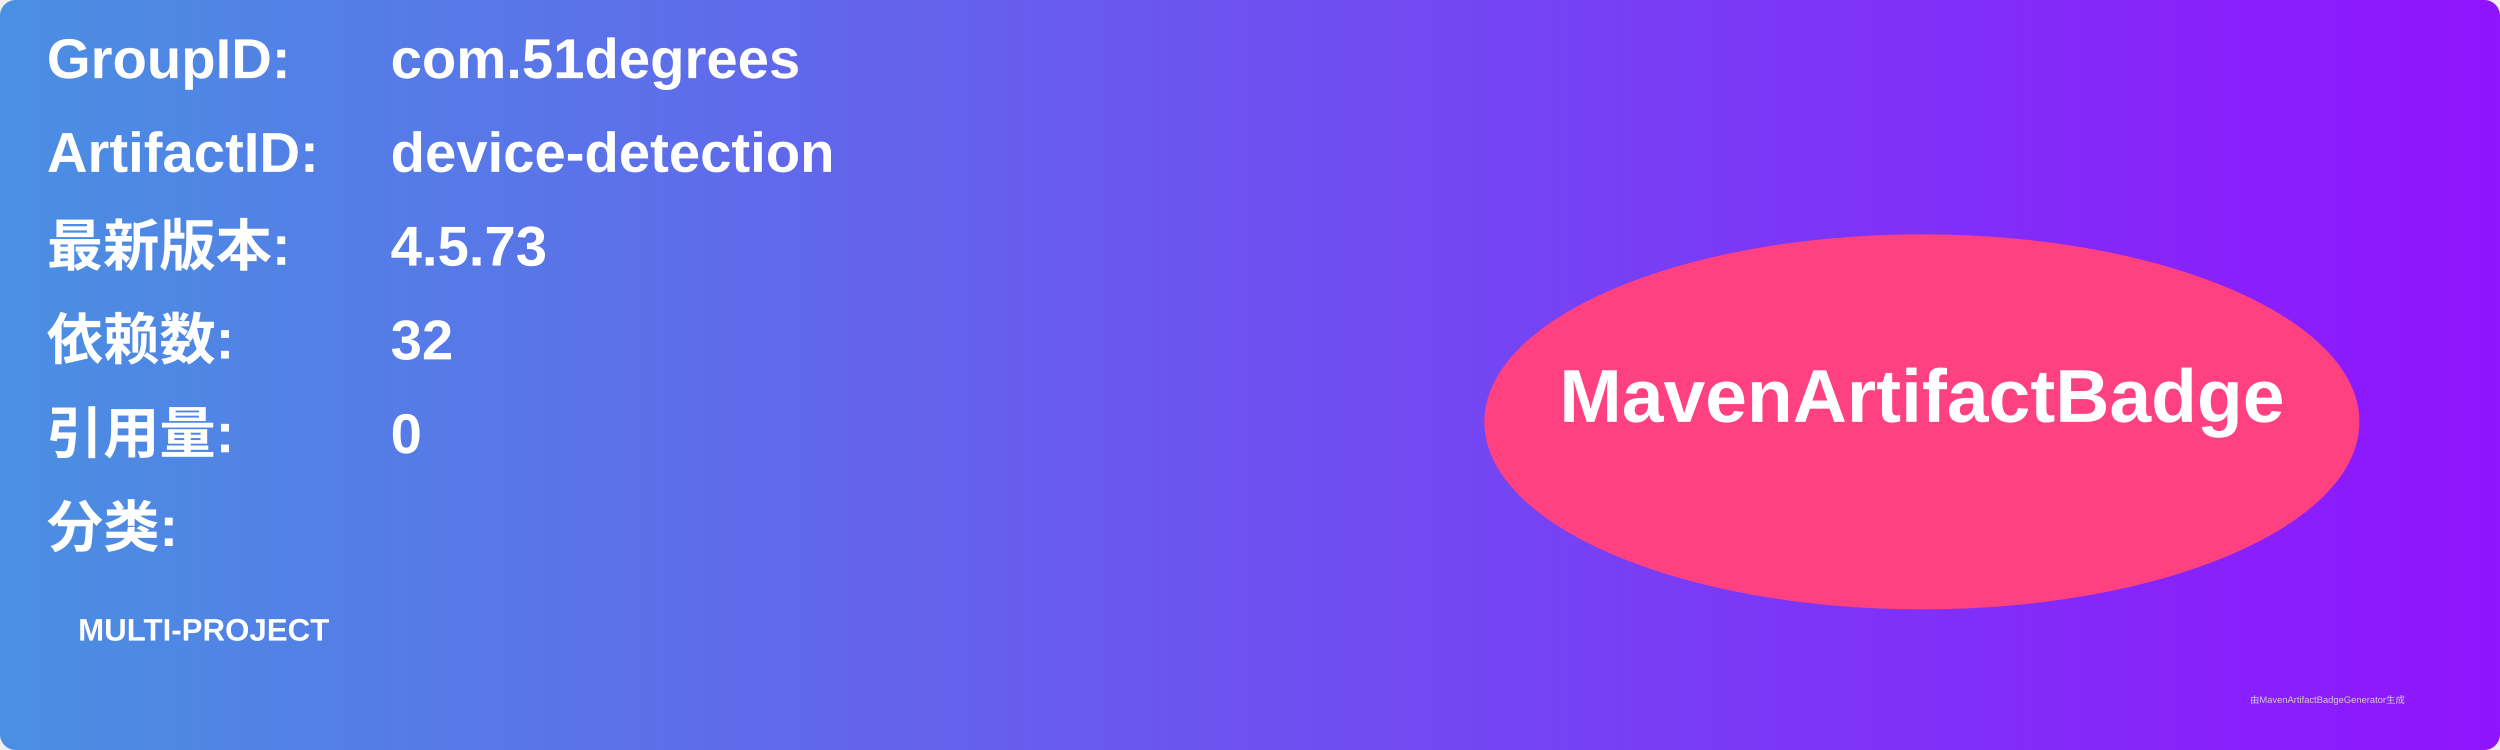
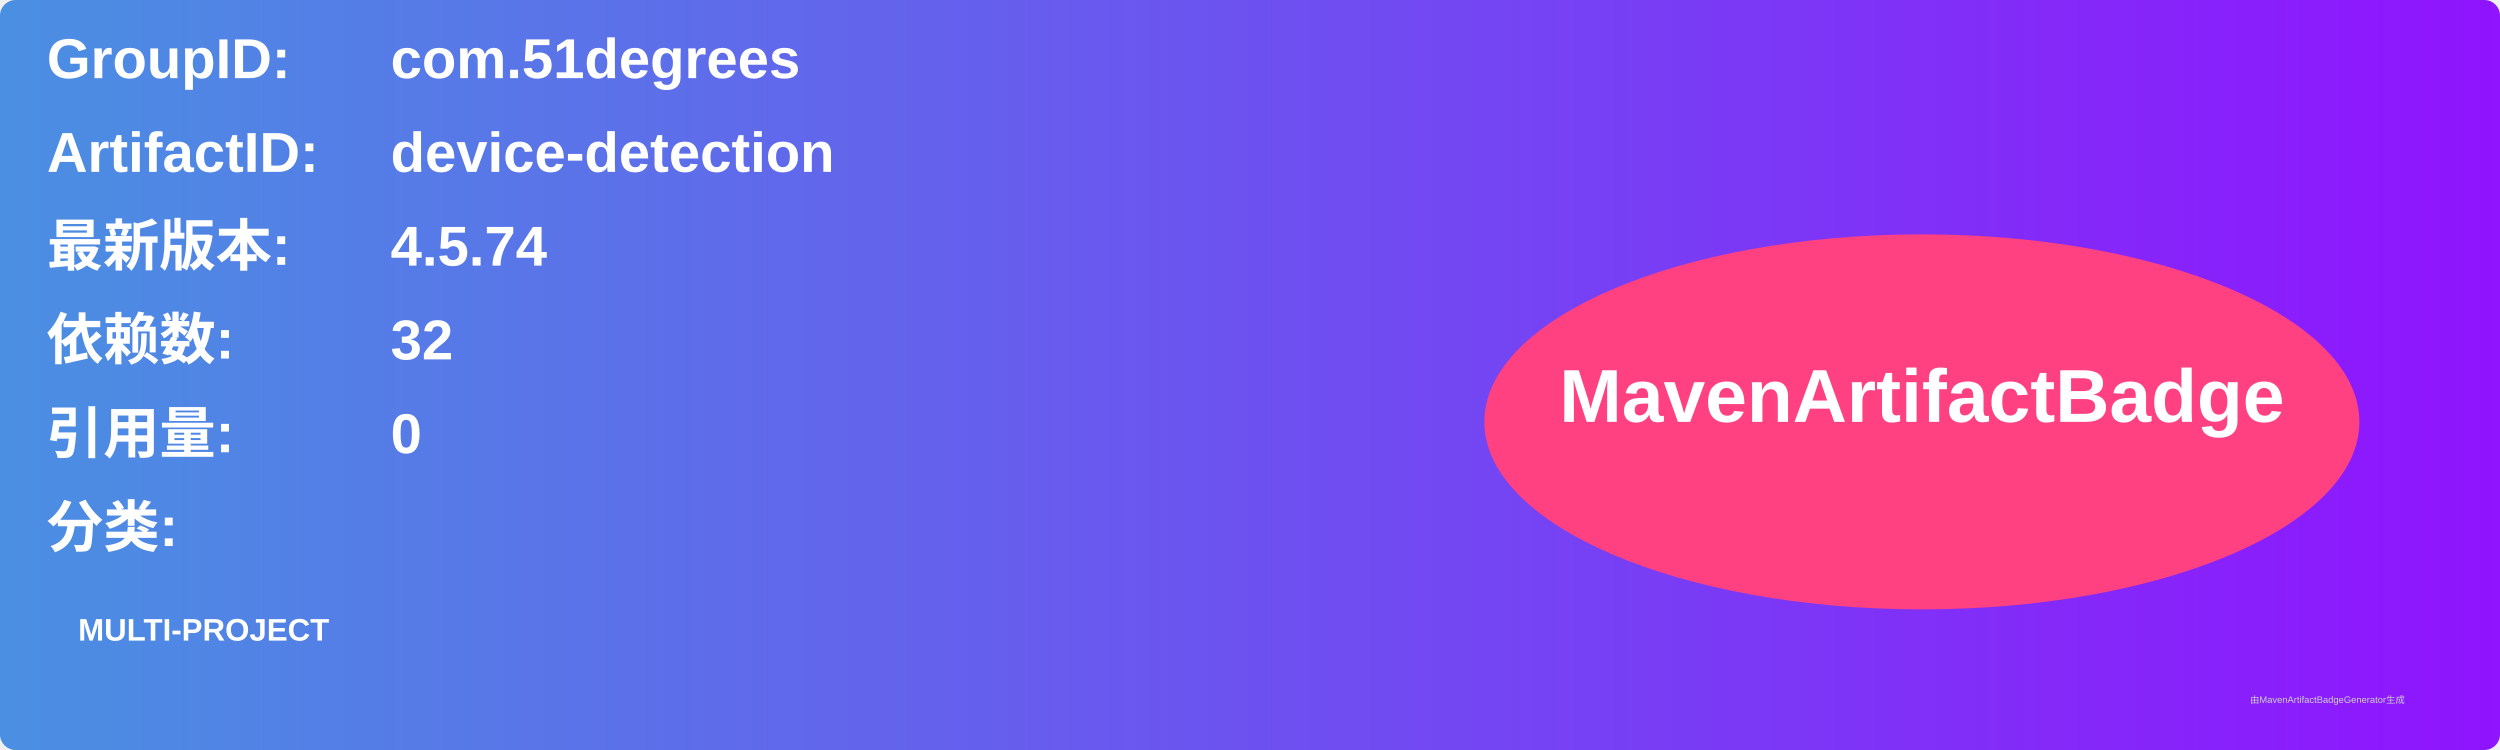
<svg xmlns="http://www.w3.org/2000/svg" width="800" height="240" viewBox="0 0 800 240">
  <linearGradient id="grad" x1="0%" y1="0%" x2="100%" y2="0%">
    <stop offset="0%" stop-color="#4a90e2" />
    <stop offset="100%" stop-color="#9013fe" />
  </linearGradient>
  <rect width="100%" height="100%" rx="5" ry="5" fill="url(#grad)" />
  <g transform="translate(15, 15)">
    <text x="0" y="10" font-family="Arial" font-size="18" fill="white" font-weight="bold" width="260">GroupID:</text>
    <text x="110" y="10" font-family="Arial" font-size="18" fill="white" font-weight="bold" width="460">com.51degrees</text>
    <text x="0" y="40" font-family="Arial" font-size="18" fill="white" font-weight="bold" width="260">ArtifactID:</text>
    <text x="110" y="40" font-family="Arial" font-size="18" fill="white" font-weight="bold" width="460">device-detection</text>
    <text x="0" y="70" font-family="Arial" font-size="18" fill="white" font-weight="bold">最新版本:</text>
    <text x="110" y="70" font-family="Arial" font-size="18" fill="white" font-weight="bold">
-       <tspan font-weight="bold">4.5.73</tspan>
+       <tspan font-weight="bold">4.5.74</tspan>
    </text>
    <text x="0" y="100" font-family="Arial" font-size="18" fill="white" font-weight="bold">依赖数: </text>
    <text x="110" y="100" font-family="Arial" font-size="18" fill="white">
      <tspan font-weight="bold">32</tspan>
    </text>
    <text x="0" y="130" font-family="Arial" font-size="18" fill="white" font-weight="bold">引用量: </text>
    <text x="110" y="130" font-family="Arial" font-size="18" fill="white">
      <tspan font-weight="bold">0</tspan>
    </text>
    <text x="0" y="160" font-family="Arial" font-size="18" fill="white" font-weight="bold">分类:</text>
    <text x="10" y="190" font-family="Arial" font-size="10" fill="white">
      <tspan font-weight="bold">MULTI-PROJECT</tspan>
    </text>
    <ellipse cx="600" cy="120" rx="140" ry="60" fill="#ff4081" />
    <text x="600" y="120" text-anchor="middle" font-family="Arial" font-size="24" fill="white" font-weight="bold">MavenArtifactBadge</text>
  </g>
  <text x="720" y="225" font-family="Arial" font-size="3" fill="#d0d0d0">由MavenArtifactBadgeGenerator生成</text>
</svg>
